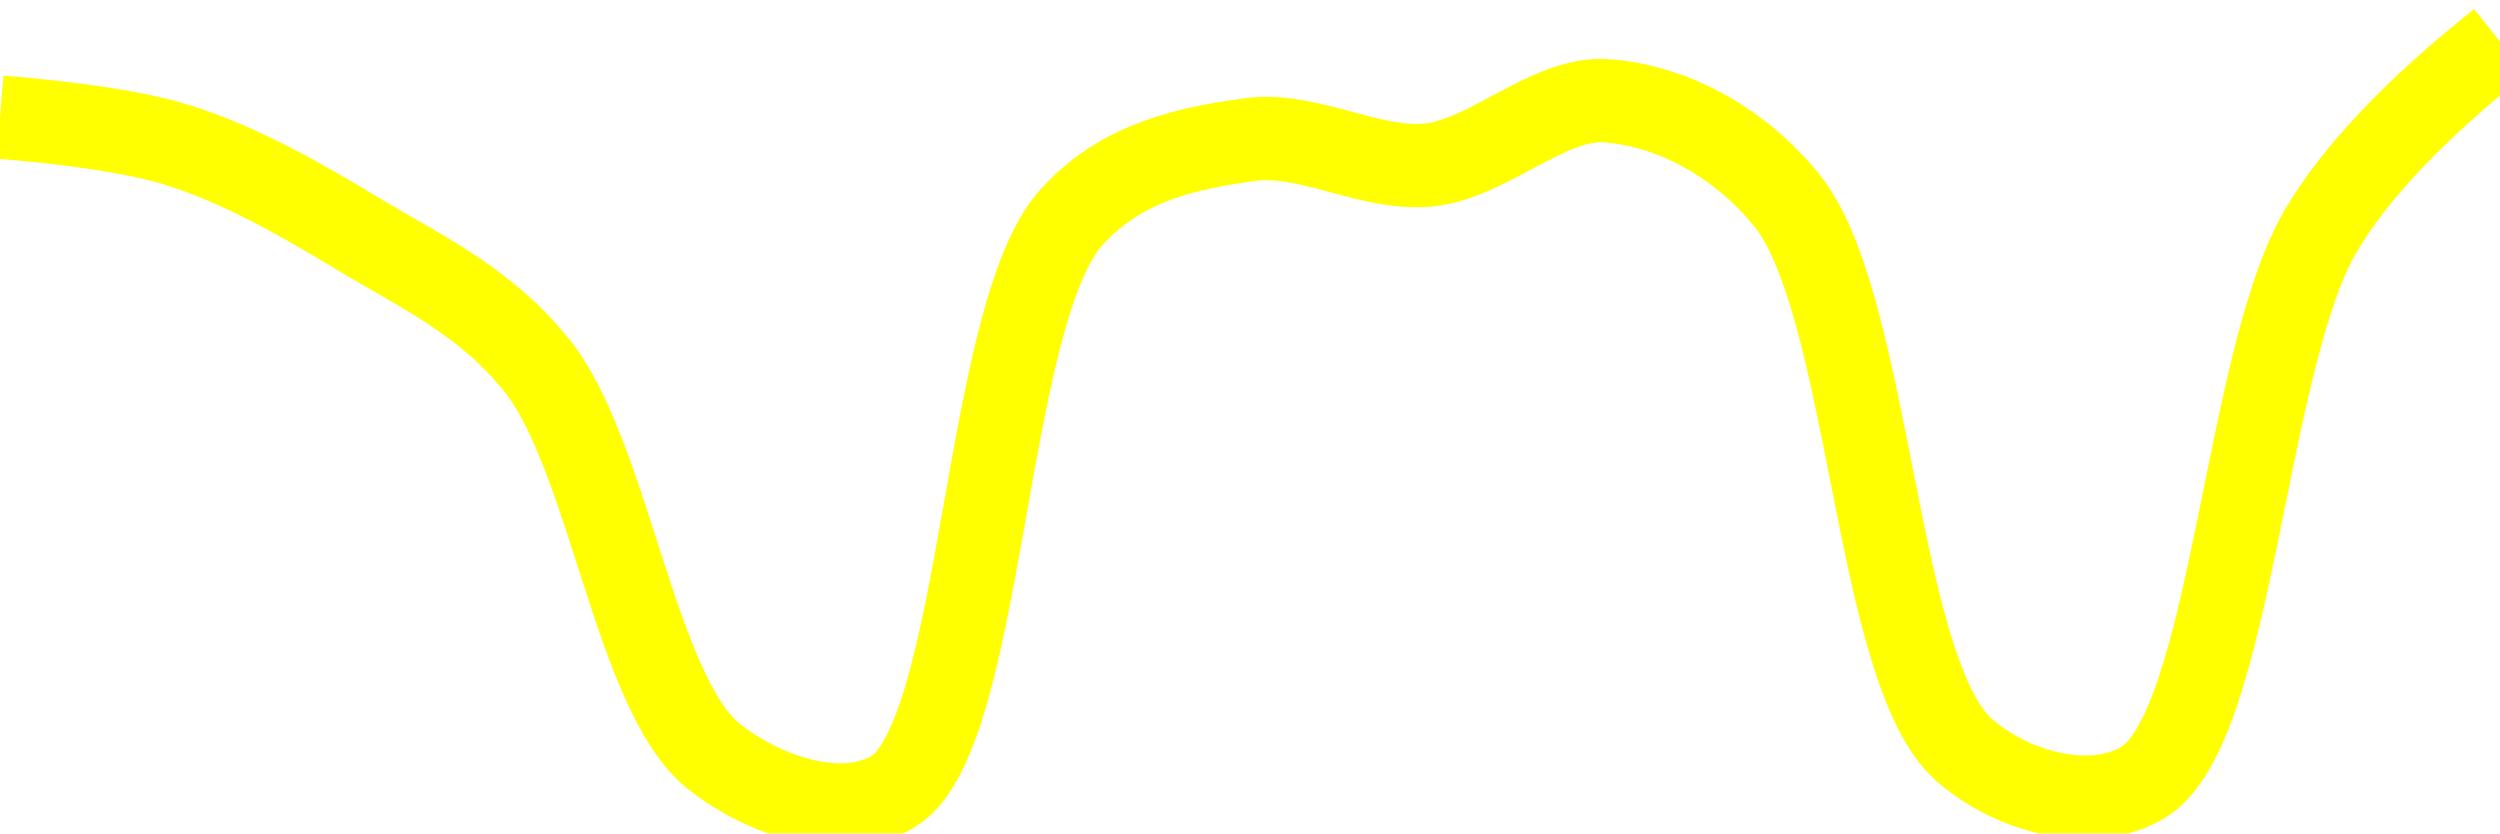
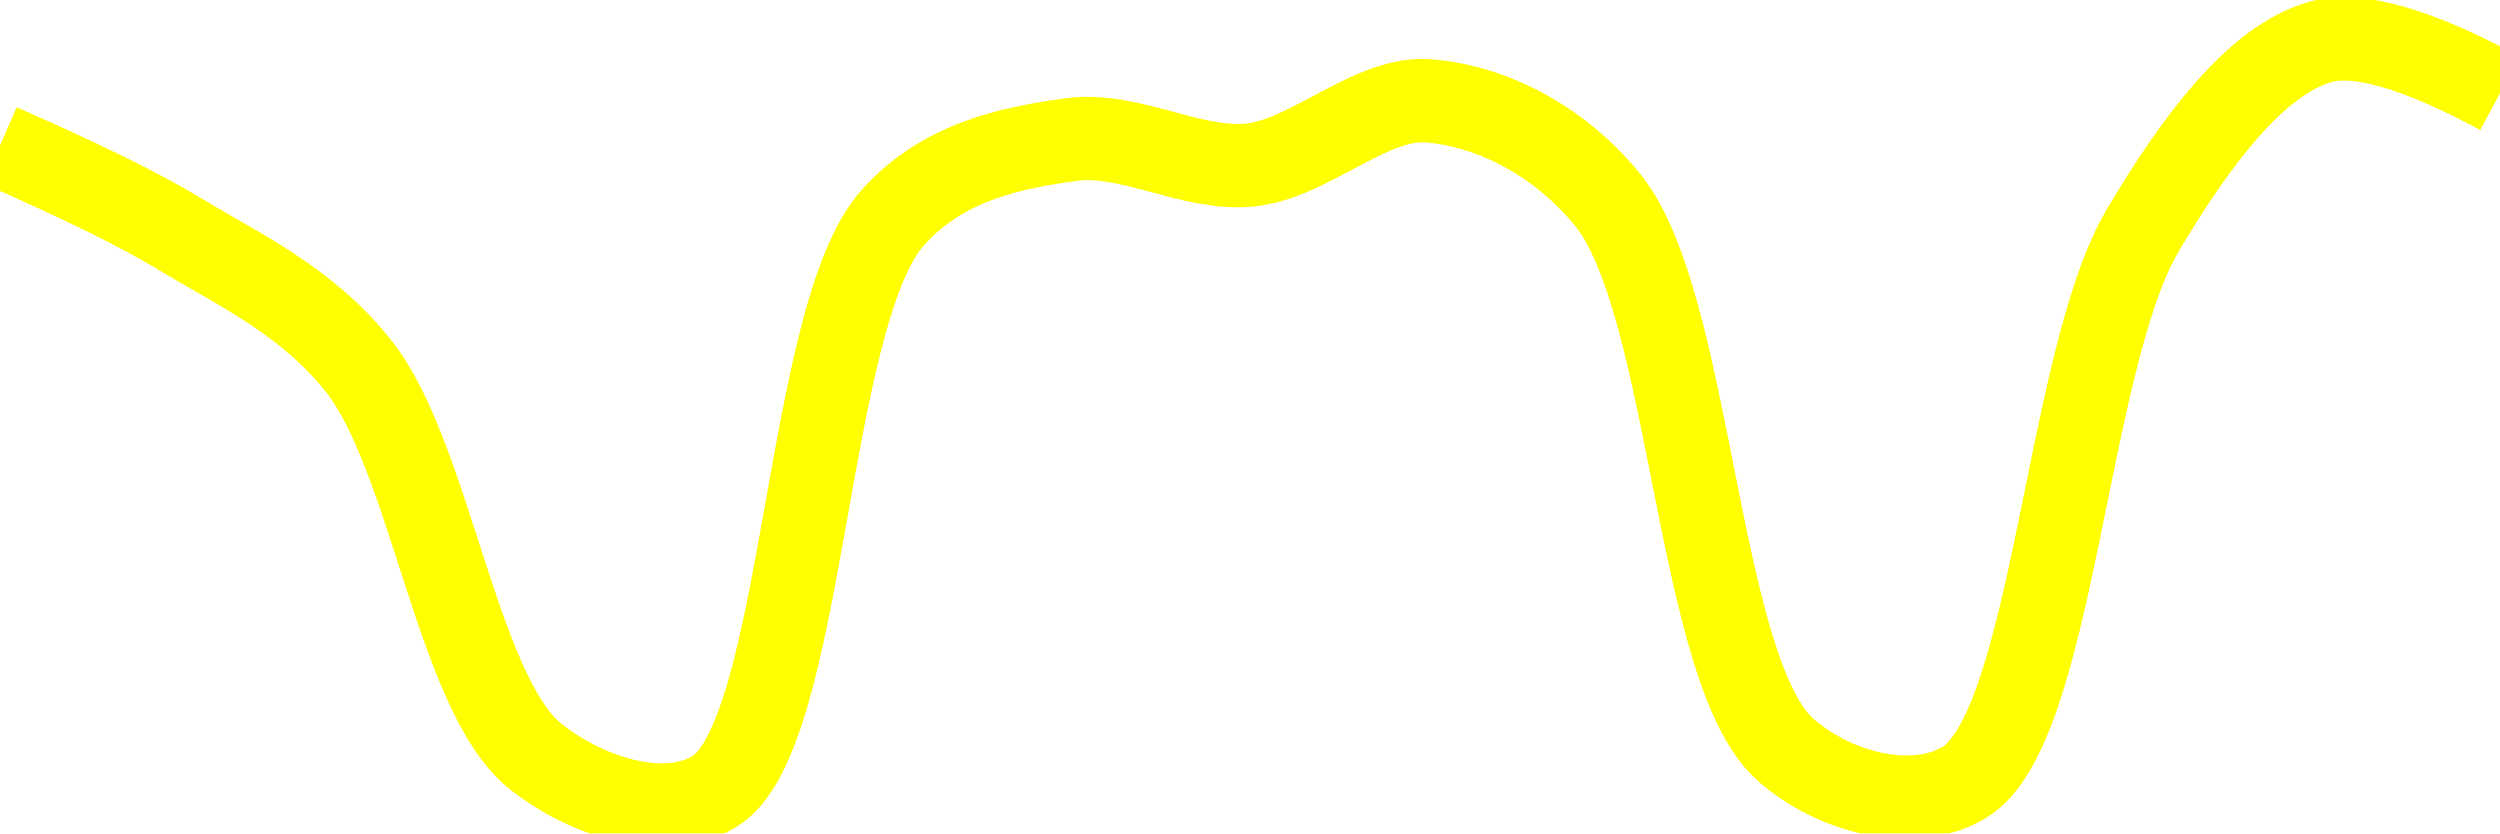
<svg xmlns="http://www.w3.org/2000/svg" class="main-svg" width="60" height="20" style="" viewBox="0 0 60 20">
  <rect x="0" y="0" width="60" height="20" style="fill: rgb(0, 0, 0); fill-opacity: 0;" />
-   <defs id="defs-a06ad4">
+   <defs id="defs-160c28">
    <g class="clips">
-       <clipPath id="clipa06ad4xyplot" class="plotclip">
+       <clipPath id="clip160c28xyplot" class="plotclip">
        <rect width="60" height="20" />
      </clipPath>
-       <clipPath class="axesclip" id="clipa06ad4x">
+       <clipPath class="axesclip" id="clip160c28x">
        <rect x="0" y="0" width="60" height="20" />
      </clipPath>
-       <clipPath class="axesclip" id="clipa06ad4y">
+       <clipPath class="axesclip" id="clip160c28y">
        <rect x="0" y="0" width="60" height="20" />
      </clipPath>
-       <clipPath class="axesclip" id="clipa06ad4xy">
+       <clipPath class="axesclip" id="clip160c28xy">
        <rect x="0" y="0" width="60" height="20" />
      </clipPath>
    </g>
    <g class="gradients" />
    <g class="patterns" />
  </defs>
  <g class="bglayer">
    <rect class="bg" x="0" y="0" width="60" height="20" style="fill: rgb(0, 0, 0); fill-opacity: 0; stroke-width: 0;" />
  </g>
  <g class="layer-below">
    <g class="imagelayer" />
    <g class="shapelayer" />
  </g>
  <g class="cartesianlayer">
    <g class="subplot xy">
      <g class="layer-subplot">
        <g class="shapelayer" />
        <g class="imagelayer" />
      </g>
      <g class="minor-gridlayer">
        <g class="x" />
        <g class="y" />
      </g>
      <g class="gridlayer">
        <g class="x" />
        <g class="y" />
      </g>
      <g class="zerolinelayer" />
      <g class="layer-between">
        <g class="shapelayer" />
        <g class="imagelayer" />
      </g>
      <path class="xlines-below" />
      <path class="ylines-below" />
      <g class="overlines-below" />
      <g class="xaxislayer-below" />
      <g class="yaxislayer-below" />
      <g class="overaxes-below" />
      <g class="overplot">
-         <g class="xy" transform="" clip-path="url(#clipa06ad4xyplot)">
+         <g class="xy" transform="" clip-path="url(#clip160c28xyplot)">
          <g class="scatterlayer mlayer">
-             <g class="trace scatter traced164c2" style="stroke-miterlimit: 2; opacity: 1;">
+             <g class="trace scatter trace280649" style="stroke-miterlimit: 2; opacity: 1;">
              <g class="fills" />
              <g class="errorbars" />
              <g class="lines">
-                 <path class="js-line" d="M0,2.81Q2.89,3.05 4.29,3.49C5.75,3.95 7.18,4.76 8.57,5.6C10.04,6.49 11.6,7.19 12.86,8.74C14.62,10.9 15.24,16.66 17.14,18.16C18.37,19.13 20.23,19.72 21.43,19C23.61,17.7 23.59,7.58 25.71,5.22C26.92,3.87 28.54,3.55 30,3.35C31.4,3.16 32.88,4.1 34.29,3.96C35.74,3.81 37.17,2.31 38.57,2.42C40.03,2.53 41.65,3.31 42.86,4.78C44.9,7.25 44.99,16.12 47.14,18C48.34,19.05 50.23,19.5 51.43,18.78C53.58,17.49 53.86,8.64 55.71,5.52Q56.95,3.43 60,1" style="vector-effect: none; fill: none; stroke: rgb(255, 255, 0); stroke-opacity: 1; stroke-width: 2px; opacity: 1;" />
+                 <path class="js-line" d="M0,3.49Q2.9,4.76 4.29,5.6C5.76,6.49 7.31,7.19 8.57,8.74C10.33,10.9 10.96,16.66 12.86,18.16C14.09,19.13 15.94,19.72 17.14,19C19.32,17.7 19.31,7.58 21.43,5.22C22.63,3.88 24.25,3.55 25.71,3.35C27.11,3.16 28.59,4.1 30,3.96C31.45,3.81 32.89,2.31 34.29,2.42C35.74,2.54 37.36,3.31 38.57,4.78C40.61,7.25 40.71,16.12 42.86,18C44.06,19.05 45.94,19.5 47.14,18.78C49.29,17.49 49.58,8.64 51.43,5.52C52.67,3.43 54.14,1.43 55.71,1Q57.04,0.64 60,2.24" style="vector-effect: none; fill: none; stroke: rgb(255, 255, 0); stroke-opacity: 1; stroke-width: 2px; opacity: 1;" />
              </g>
              <g class="points" />
              <g class="text" />
            </g>
          </g>
        </g>
      </g>
      <path class="xlines-above crisp" d="M0,0" style="fill: none;" />
      <path class="ylines-above crisp" d="M0,0" style="fill: none;" />
      <g class="overlines-above" />
      <g class="xaxislayer-above" />
      <g class="yaxislayer-above" />
      <g class="overaxes-above" />
    </g>
  </g>
  <g class="polarlayer" />
  <g class="smithlayer" />
  <g class="ternarylayer" />
  <g class="geolayer" />
  <g class="funnelarealayer" />
  <g class="pielayer" />
  <g class="iciclelayer" />
  <g class="treemaplayer" />
  <g class="sunburstlayer" />
  <g class="glimages" />
-   <defs id="topdefs-a06ad4">
+   <defs id="topdefs-160c28">
    <g class="clips" />
  </defs>
  <g class="layer-above">
    <g class="imagelayer" />
    <g class="shapelayer" />
  </g>
  <g class="infolayer">
    <g class="g-gtitle" />
  </g>
</svg>
